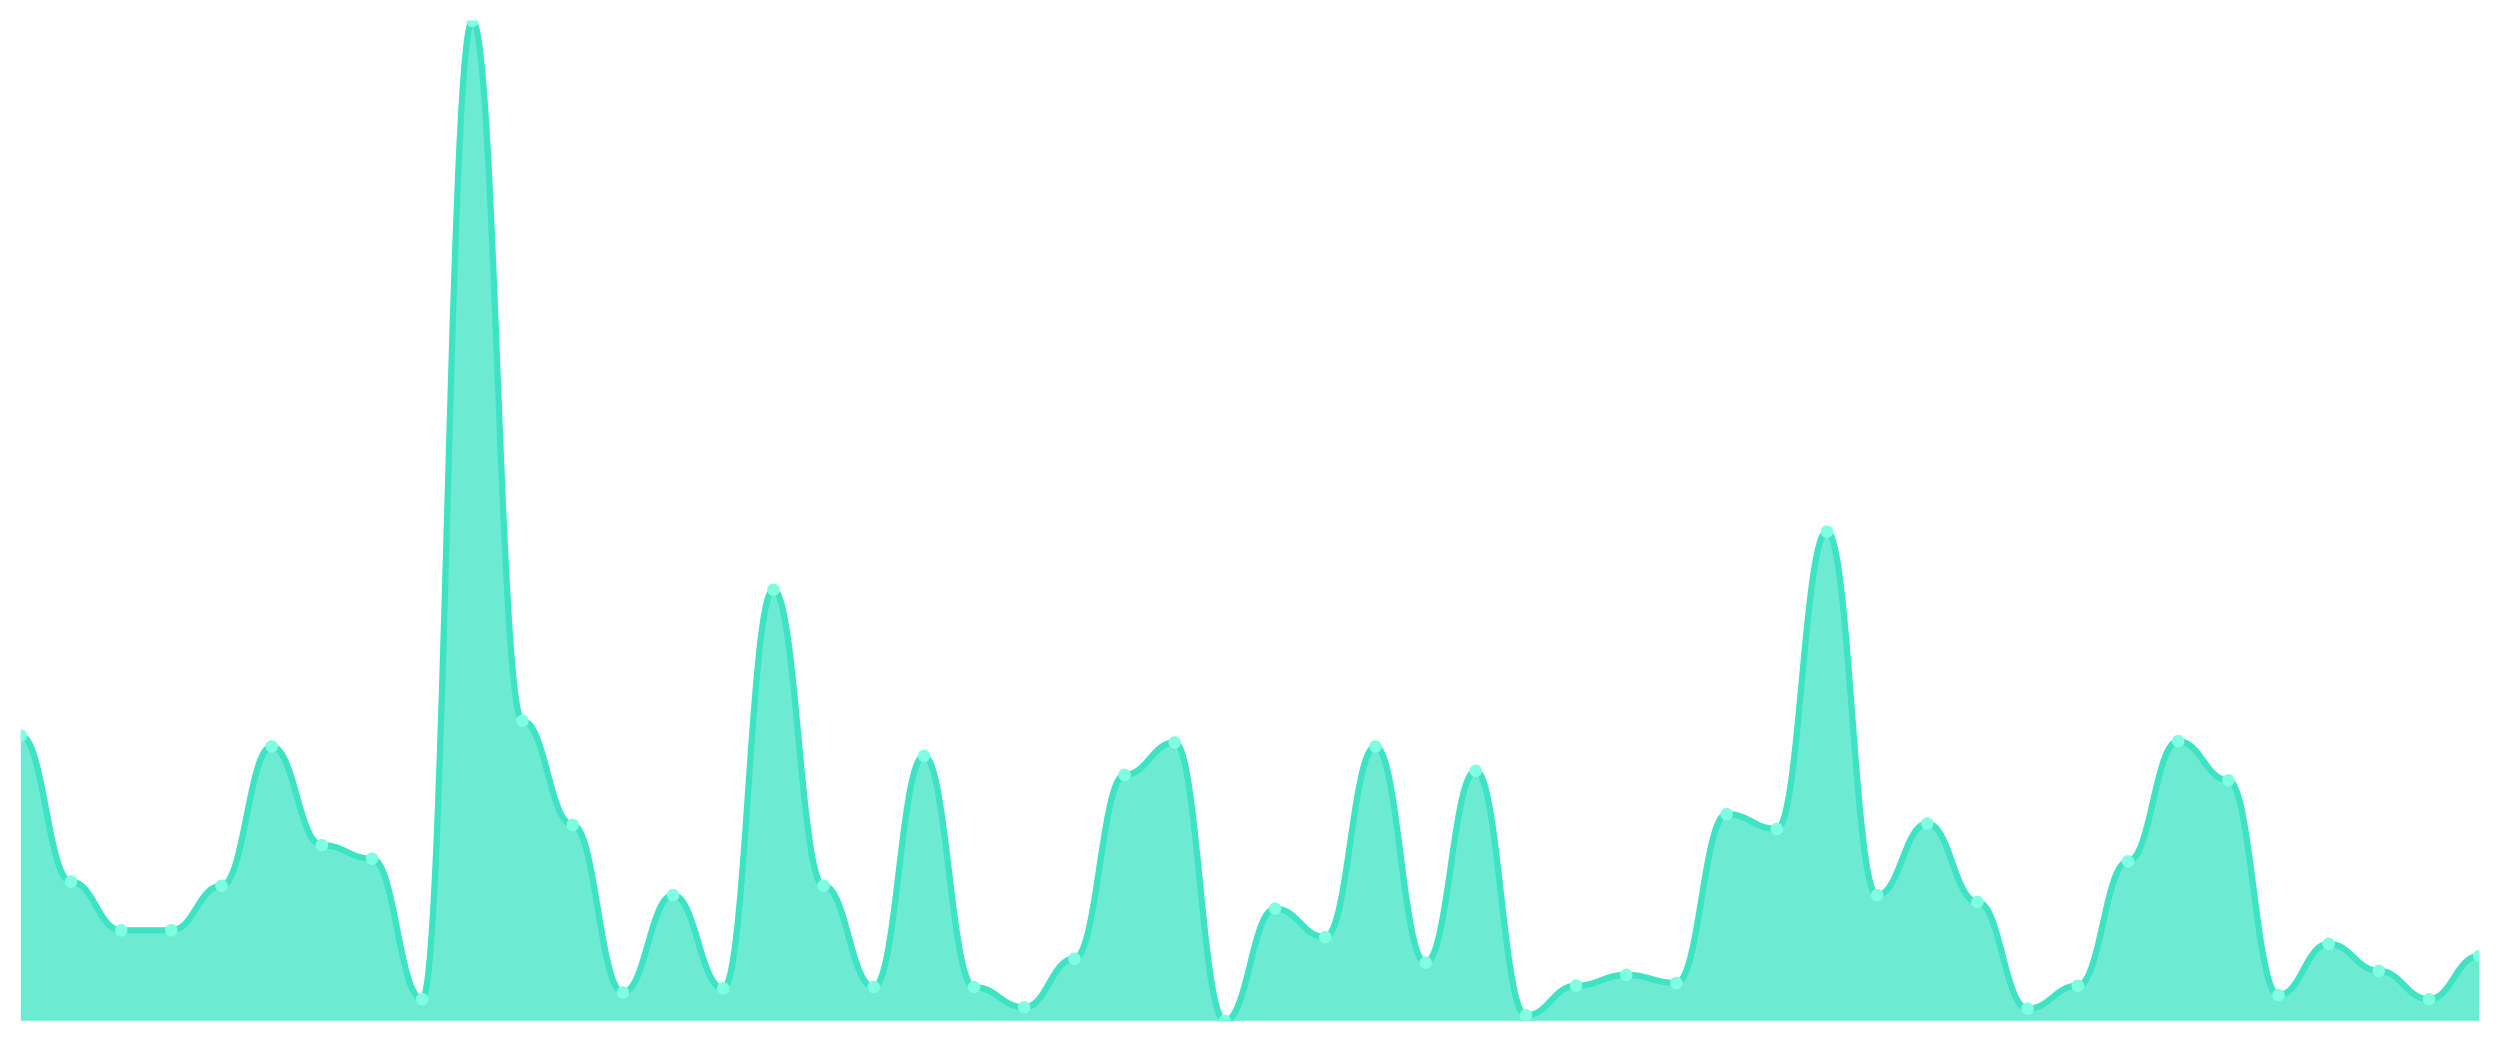
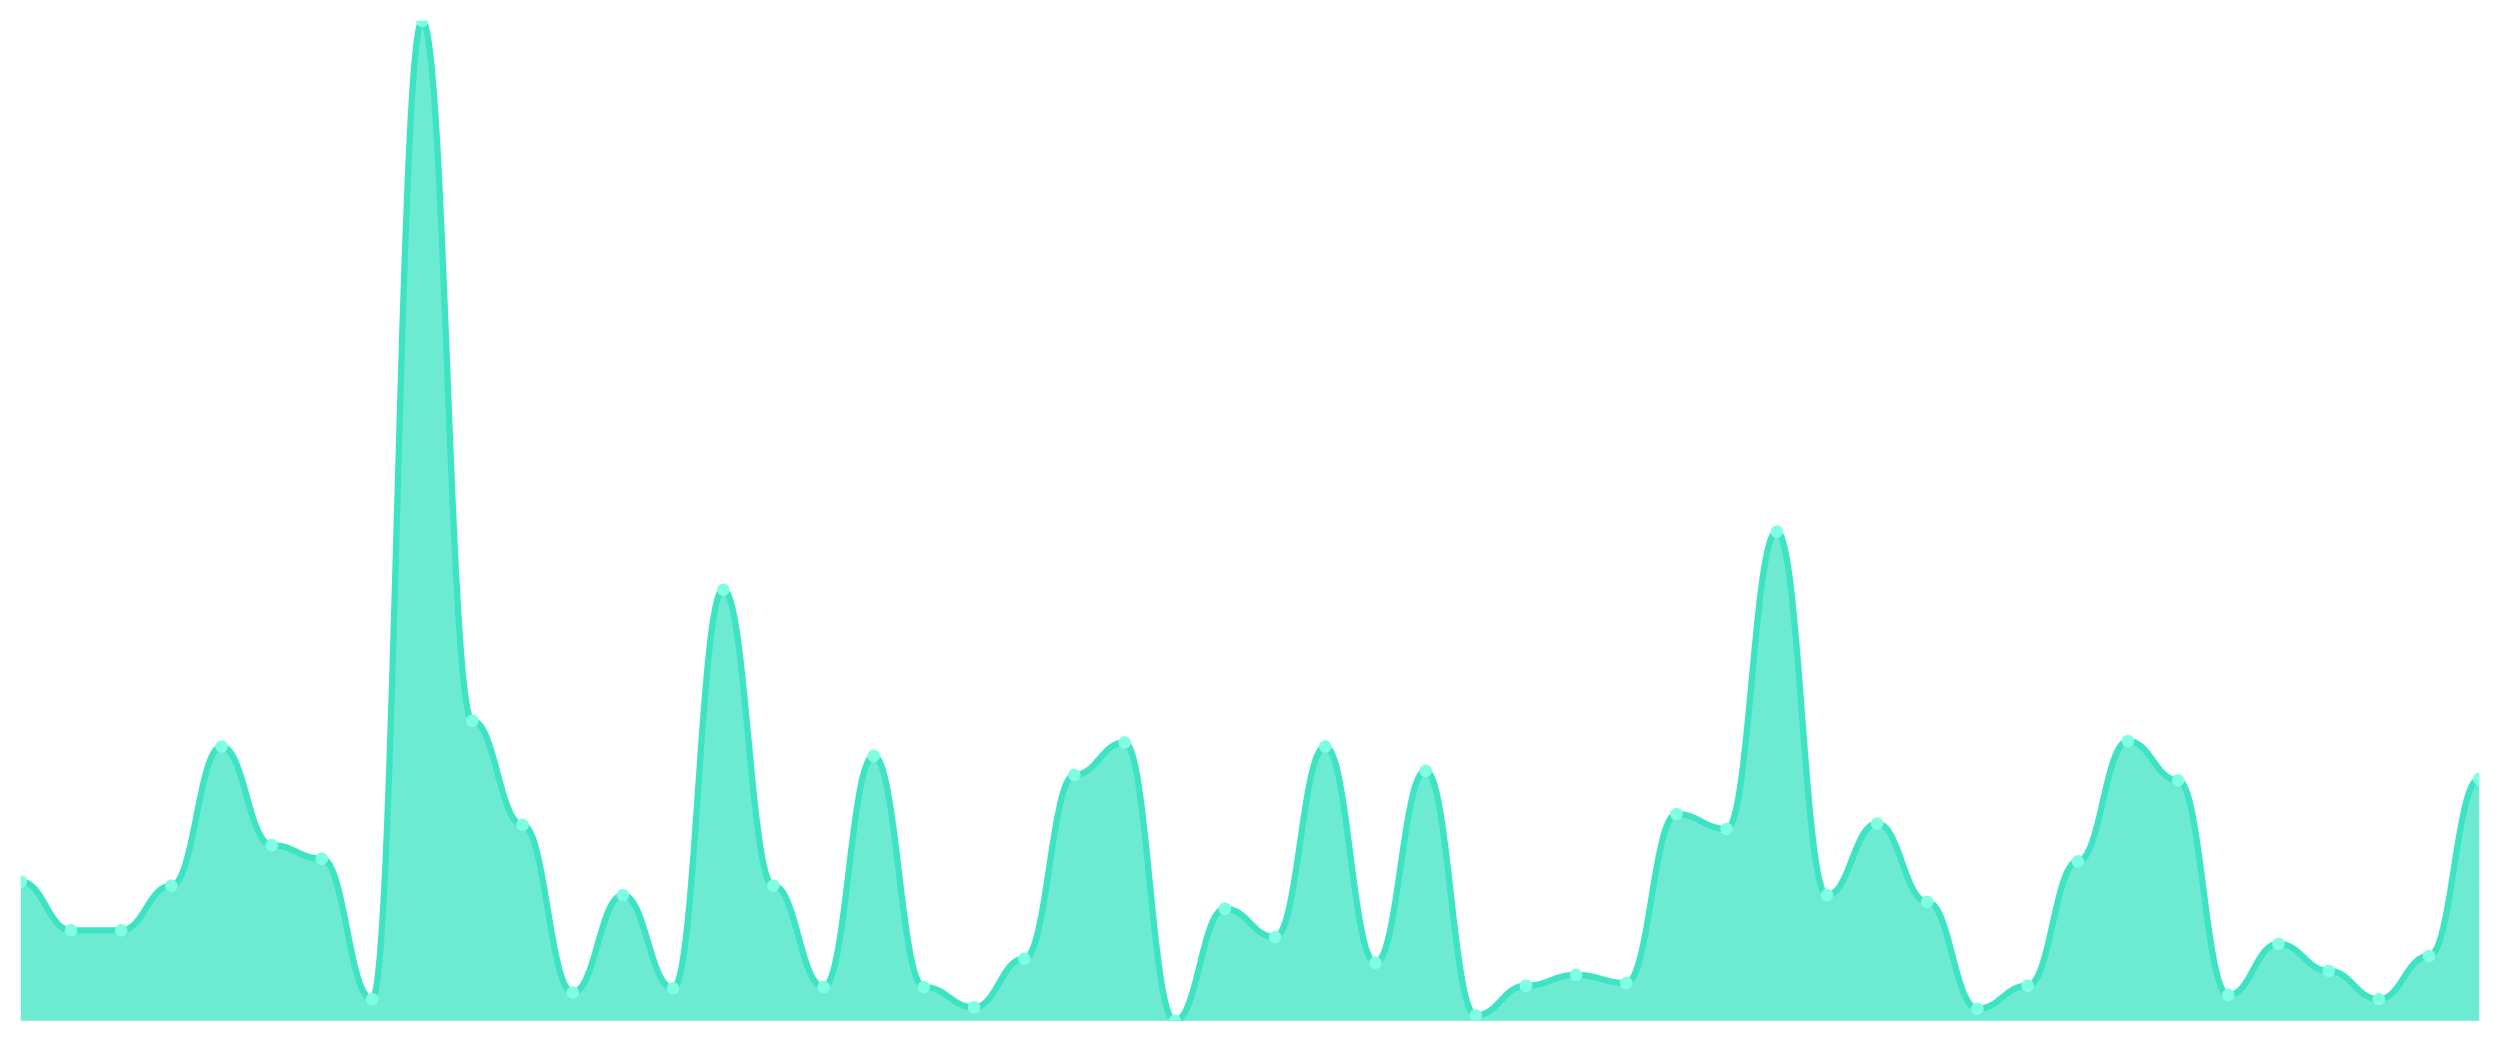
<svg xmlns="http://www.w3.org/2000/svg" viewBox="0 0 1200 500" width="1200" height="500">
  <defs>
    <clipPath id="c">
      <rect x="10" y="10" width="1180" height="480" />
    </clipPath>
  </defs>
  <rect width="1200" height="500" fill="none" />
  <g clip-path="url(#c)">
-     <path d="M 10,490 L 10,353.135 C 20.837,353.135 23.245,423.189 34.082,423.189 C 44.918,423.189 47.327,446.541 58.163,446.541 C 69,446.541 71.408,446.541 82.245,446.541 C 93.082,446.541 95.49,425.135 106.327,425.135 C 117.163,425.135 119.571,358.324 130.408,358.324 C 141.245,358.324 143.653,405.676 154.49,405.676 C 165.327,405.676 167.735,412.162 178.571,412.162 C 189.408,412.162 191.816,479.622 202.653,479.622 C 213.49,479.622 215.898,10 226.735,10 C 237.571,10 239.98,346 250.816,346 C 261.653,346 264.061,395.946 274.898,395.946 C 285.735,395.946 288.143,476.378 298.98,476.378 C 309.816,476.378 312.224,429.676 323.061,429.676 C 333.898,429.676 336.306,474.432 347.143,474.432 C 357.98,474.432 360.388,283.081 371.224,283.081 C 382.061,283.081 384.469,425.135 395.306,425.135 C 406.143,425.135 408.551,473.784 419.388,473.784 C 430.224,473.784 432.633,362.865 443.469,362.865 C 454.306,362.865 456.714,473.784 467.551,473.784 C 478.388,473.784 480.796,483.514 491.633,483.514 C 502.469,483.514 504.878,460.162 515.714,460.162 C 526.551,460.162 528.959,371.946 539.796,371.946 C 550.633,371.946 553.041,356.378 563.878,356.378 C 574.714,356.378 577.122,490 587.959,490 C 598.796,490 601.204,436.162 612.041,436.162 C 622.878,436.162 625.286,449.784 636.122,449.784 C 646.959,449.784 649.367,358.324 660.204,358.324 C 671.041,358.324 673.449,462.108 684.286,462.108 C 695.122,462.108 697.531,370 708.367,370 C 719.204,370 721.612,487.405 732.449,487.405 C 743.286,487.405 745.694,473.135 756.531,473.135 C 767.367,473.135 769.776,467.946 780.612,467.946 C 791.449,467.946 793.857,471.838 804.694,471.838 C 815.531,471.838 817.939,390.757 828.776,390.757 C 839.612,390.757 842.02,397.892 852.857,397.892 C 863.694,397.892 866.102,255.189 876.939,255.189 C 887.776,255.189 890.184,429.676 901.02,429.676 C 911.857,429.676 914.265,395.297 925.102,395.297 C 935.939,395.297 938.347,432.919 949.184,432.919 C 960.02,432.919 962.429,484.162 973.265,484.162 C 984.102,484.162 986.51,473.135 997.347,473.135 C 1008.184,473.135 1010.592,413.459 1021.429,413.459 C 1032.265,413.459 1034.673,355.73 1045.51,355.73 C 1056.347,355.73 1058.755,374.541 1069.592,374.541 C 1080.429,374.541 1082.837,477.676 1093.673,477.676 C 1104.51,477.676 1106.918,453.027 1117.755,453.027 C 1128.592,453.027 1131,466 1141.837,466 C 1152.673,466 1155.082,479.622 1165.918,479.622 C 1176.755,479.622 1179.163,458.865 1190,458.865 L 1190,490 Z" fill="rgba(61,227,195,0.75)" />
-     <path d="M 10,353.135 C 20.837,353.135 23.245,423.189 34.082,423.189 C 44.918,423.189 47.327,446.541 58.163,446.541 C 69,446.541 71.408,446.541 82.245,446.541 C 93.082,446.541 95.49,425.135 106.327,425.135 C 117.163,425.135 119.571,358.324 130.408,358.324 C 141.245,358.324 143.653,405.676 154.49,405.676 C 165.327,405.676 167.735,412.162 178.571,412.162 C 189.408,412.162 191.816,479.622 202.653,479.622 C 213.49,479.622 215.898,10 226.735,10 C 237.571,10 239.98,346 250.816,346 C 261.653,346 264.061,395.946 274.898,395.946 C 285.735,395.946 288.143,476.378 298.98,476.378 C 309.816,476.378 312.224,429.676 323.061,429.676 C 333.898,429.676 336.306,474.432 347.143,474.432 C 357.98,474.432 360.388,283.081 371.224,283.081 C 382.061,283.081 384.469,425.135 395.306,425.135 C 406.143,425.135 408.551,473.784 419.388,473.784 C 430.224,473.784 432.633,362.865 443.469,362.865 C 454.306,362.865 456.714,473.784 467.551,473.784 C 478.388,473.784 480.796,483.514 491.633,483.514 C 502.469,483.514 504.878,460.162 515.714,460.162 C 526.551,460.162 528.959,371.946 539.796,371.946 C 550.633,371.946 553.041,356.378 563.878,356.378 C 574.714,356.378 577.122,490 587.959,490 C 598.796,490 601.204,436.162 612.041,436.162 C 622.878,436.162 625.286,449.784 636.122,449.784 C 646.959,449.784 649.367,358.324 660.204,358.324 C 671.041,358.324 673.449,462.108 684.286,462.108 C 695.122,462.108 697.531,370 708.367,370 C 719.204,370 721.612,487.405 732.449,487.405 C 743.286,487.405 745.694,473.135 756.531,473.135 C 767.367,473.135 769.776,467.946 780.612,467.946 C 791.449,467.946 793.857,471.838 804.694,471.838 C 815.531,471.838 817.939,390.757 828.776,390.757 C 839.612,390.757 842.02,397.892 852.857,397.892 C 863.694,397.892 866.102,255.189 876.939,255.189 C 887.776,255.189 890.184,429.676 901.02,429.676 C 911.857,429.676 914.265,395.297 925.102,395.297 C 935.939,395.297 938.347,432.919 949.184,432.919 C 960.02,432.919 962.429,484.162 973.265,484.162 C 984.102,484.162 986.51,473.135 997.347,473.135 C 1008.184,473.135 1010.592,413.459 1021.429,413.459 C 1032.265,413.459 1034.673,355.73 1045.51,355.73 C 1056.347,355.73 1058.755,374.541 1069.592,374.541 C 1080.429,374.541 1082.837,477.676 1093.673,477.676 C 1104.51,477.676 1106.918,453.027 1117.755,453.027 C 1128.592,453.027 1131,466 1141.837,466 C 1152.673,466 1155.082,479.622 1165.918,479.622 C 1176.755,479.622 1179.163,458.865 1190,458.865" fill="none" stroke="#3de3c3" stroke-width="3" stroke-linecap="round" stroke-linejoin="round" />
-     <circle cx="10" cy="353.135" r="3" fill="#7fffe1" />
-     <circle cx="34.082" cy="423.189" r="3" fill="#7fffe1" />
+     <path d="M 10,490 L 10,423.189 C 20.837,423.189 23.245,446.541 34.082,446.541 C 44.918,446.541 47.327,446.541 58.163,446.541 C 69,446.541 71.408,425.135 82.245,425.135 C 93.082,425.135 95.49,358.324 106.327,358.324 C 117.163,358.324 119.571,405.676 130.408,405.676 C 141.245,405.676 143.653,412.162 154.49,412.162 C 165.327,412.162 167.735,479.622 178.571,479.622 C 189.408,479.622 191.816,10 202.653,10 C 213.49,10 215.898,346 226.735,346 C 237.571,346 239.98,395.946 250.816,395.946 C 261.653,395.946 264.061,476.378 274.898,476.378 C 285.735,476.378 288.143,429.676 298.98,429.676 C 309.816,429.676 312.224,474.432 323.061,474.432 C 333.898,474.432 336.306,283.081 347.143,283.081 C 357.98,283.081 360.388,425.135 371.224,425.135 C 382.061,425.135 384.469,473.784 395.306,473.784 C 406.143,473.784 408.551,362.865 419.388,362.865 C 430.224,362.865 432.633,473.784 443.469,473.784 C 454.306,473.784 456.714,483.514 467.551,483.514 C 478.388,483.514 480.796,460.162 491.633,460.162 C 502.469,460.162 504.878,371.946 515.714,371.946 C 526.551,371.946 528.959,356.378 539.796,356.378 C 550.633,356.378 553.041,490 563.878,490 C 574.714,490 577.122,436.162 587.959,436.162 C 598.796,436.162 601.204,449.784 612.041,449.784 C 622.878,449.784 625.286,358.324 636.122,358.324 C 646.959,358.324 649.367,462.108 660.204,462.108 C 671.041,462.108 673.449,370 684.286,370 C 695.122,370 697.531,487.405 708.367,487.405 C 719.204,487.405 721.612,473.135 732.449,473.135 C 743.286,473.135 745.694,467.946 756.531,467.946 C 767.367,467.946 769.776,471.838 780.612,471.838 C 791.449,471.838 793.857,390.757 804.694,390.757 C 815.531,390.757 817.939,397.892 828.776,397.892 C 839.612,397.892 842.02,255.189 852.857,255.189 C 863.694,255.189 866.102,429.676 876.939,429.676 C 887.776,429.676 890.184,395.297 901.02,395.297 C 911.857,395.297 914.265,432.919 925.102,432.919 C 935.939,432.919 938.347,484.162 949.184,484.162 C 960.02,484.162 962.429,473.135 973.265,473.135 C 984.102,473.135 986.51,413.459 997.347,413.459 C 1008.184,413.459 1010.592,355.73 1021.429,355.73 C 1032.265,355.73 1034.673,374.541 1045.51,374.541 C 1056.347,374.541 1058.755,477.676 1069.592,477.676 C 1080.429,477.676 1082.837,453.027 1093.673,453.027 C 1104.51,453.027 1106.918,466 1117.755,466 C 1128.592,466 1131,479.622 1141.837,479.622 C 1152.673,479.622 1155.082,458.865 1165.918,458.865 C 1176.755,458.865 1179.163,373.892 1190,373.892 L 1190,490 Z" fill="rgba(61,227,195,0.75)" />
+     <path d="M 10,423.189 C 20.837,423.189 23.245,446.541 34.082,446.541 C 44.918,446.541 47.327,446.541 58.163,446.541 C 69,446.541 71.408,425.135 82.245,425.135 C 93.082,425.135 95.49,358.324 106.327,358.324 C 117.163,358.324 119.571,405.676 130.408,405.676 C 141.245,405.676 143.653,412.162 154.49,412.162 C 165.327,412.162 167.735,479.622 178.571,479.622 C 189.408,479.622 191.816,10 202.653,10 C 213.49,10 215.898,346 226.735,346 C 237.571,346 239.98,395.946 250.816,395.946 C 261.653,395.946 264.061,476.378 274.898,476.378 C 285.735,476.378 288.143,429.676 298.98,429.676 C 309.816,429.676 312.224,474.432 323.061,474.432 C 333.898,474.432 336.306,283.081 347.143,283.081 C 357.98,283.081 360.388,425.135 371.224,425.135 C 382.061,425.135 384.469,473.784 395.306,473.784 C 406.143,473.784 408.551,362.865 419.388,362.865 C 430.224,362.865 432.633,473.784 443.469,473.784 C 454.306,473.784 456.714,483.514 467.551,483.514 C 478.388,483.514 480.796,460.162 491.633,460.162 C 502.469,460.162 504.878,371.946 515.714,371.946 C 526.551,371.946 528.959,356.378 539.796,356.378 C 550.633,356.378 553.041,490 563.878,490 C 574.714,490 577.122,436.162 587.959,436.162 C 598.796,436.162 601.204,449.784 612.041,449.784 C 622.878,449.784 625.286,358.324 636.122,358.324 C 646.959,358.324 649.367,462.108 660.204,462.108 C 671.041,462.108 673.449,370 684.286,370 C 695.122,370 697.531,487.405 708.367,487.405 C 719.204,487.405 721.612,473.135 732.449,473.135 C 743.286,473.135 745.694,467.946 756.531,467.946 C 767.367,467.946 769.776,471.838 780.612,471.838 C 791.449,471.838 793.857,390.757 804.694,390.757 C 815.531,390.757 817.939,397.892 828.776,397.892 C 839.612,397.892 842.02,255.189 852.857,255.189 C 863.694,255.189 866.102,429.676 876.939,429.676 C 887.776,429.676 890.184,395.297 901.02,395.297 C 911.857,395.297 914.265,432.919 925.102,432.919 C 935.939,432.919 938.347,484.162 949.184,484.162 C 960.02,484.162 962.429,473.135 973.265,473.135 C 984.102,473.135 986.51,413.459 997.347,413.459 C 1008.184,413.459 1010.592,355.73 1021.429,355.73 C 1032.265,355.73 1034.673,374.541 1045.51,374.541 C 1056.347,374.541 1058.755,477.676 1069.592,477.676 C 1080.429,477.676 1082.837,453.027 1093.673,453.027 C 1104.51,453.027 1106.918,466 1117.755,466 C 1128.592,466 1131,479.622 1141.837,479.622 C 1152.673,479.622 1155.082,458.865 1165.918,458.865 C 1176.755,458.865 1179.163,373.892 1190,373.892" fill="none" stroke="#3de3c3" stroke-width="3" stroke-linecap="round" stroke-linejoin="round" />
+     <circle cx="10" cy="423.189" r="3" fill="#7fffe1" />
+     <circle cx="34.082" cy="446.541" r="3" fill="#7fffe1" />
    <circle cx="58.163" cy="446.541" r="3" fill="#7fffe1" />
-     <circle cx="82.245" cy="446.541" r="3" fill="#7fffe1" />
-     <circle cx="106.327" cy="425.135" r="3" fill="#7fffe1" />
-     <circle cx="130.408" cy="358.324" r="3" fill="#7fffe1" />
-     <circle cx="154.49" cy="405.676" r="3" fill="#7fffe1" />
-     <circle cx="178.571" cy="412.162" r="3" fill="#7fffe1" />
-     <circle cx="202.653" cy="479.622" r="3" fill="#7fffe1" />
-     <circle cx="226.735" cy="10" r="3" fill="#7fffe1" />
-     <circle cx="250.816" cy="346" r="3" fill="#7fffe1" />
-     <circle cx="274.898" cy="395.946" r="3" fill="#7fffe1" />
-     <circle cx="298.98" cy="476.378" r="3" fill="#7fffe1" />
-     <circle cx="323.061" cy="429.676" r="3" fill="#7fffe1" />
-     <circle cx="347.143" cy="474.432" r="3" fill="#7fffe1" />
-     <circle cx="371.224" cy="283.081" r="3" fill="#7fffe1" />
-     <circle cx="395.306" cy="425.135" r="3" fill="#7fffe1" />
-     <circle cx="419.388" cy="473.784" r="3" fill="#7fffe1" />
-     <circle cx="443.469" cy="362.865" r="3" fill="#7fffe1" />
-     <circle cx="467.551" cy="473.784" r="3" fill="#7fffe1" />
-     <circle cx="491.633" cy="483.514" r="3" fill="#7fffe1" />
-     <circle cx="515.714" cy="460.162" r="3" fill="#7fffe1" />
-     <circle cx="539.796" cy="371.946" r="3" fill="#7fffe1" />
-     <circle cx="563.878" cy="356.378" r="3" fill="#7fffe1" />
-     <circle cx="587.959" cy="490" r="3" fill="#7fffe1" />
-     <circle cx="612.041" cy="436.162" r="3" fill="#7fffe1" />
-     <circle cx="636.122" cy="449.784" r="3" fill="#7fffe1" />
-     <circle cx="660.204" cy="358.324" r="3" fill="#7fffe1" />
-     <circle cx="684.286" cy="462.108" r="3" fill="#7fffe1" />
-     <circle cx="708.367" cy="370" r="3" fill="#7fffe1" />
-     <circle cx="732.449" cy="487.405" r="3" fill="#7fffe1" />
-     <circle cx="756.531" cy="473.135" r="3" fill="#7fffe1" />
-     <circle cx="780.612" cy="467.946" r="3" fill="#7fffe1" />
-     <circle cx="804.694" cy="471.838" r="3" fill="#7fffe1" />
-     <circle cx="828.776" cy="390.757" r="3" fill="#7fffe1" />
-     <circle cx="852.857" cy="397.892" r="3" fill="#7fffe1" />
-     <circle cx="876.939" cy="255.189" r="3" fill="#7fffe1" />
-     <circle cx="901.02" cy="429.676" r="3" fill="#7fffe1" />
-     <circle cx="925.102" cy="395.297" r="3" fill="#7fffe1" />
-     <circle cx="949.184" cy="432.919" r="3" fill="#7fffe1" />
-     <circle cx="973.265" cy="484.162" r="3" fill="#7fffe1" />
-     <circle cx="997.347" cy="473.135" r="3" fill="#7fffe1" />
-     <circle cx="1021.429" cy="413.459" r="3" fill="#7fffe1" />
-     <circle cx="1045.51" cy="355.73" r="3" fill="#7fffe1" />
-     <circle cx="1069.592" cy="374.541" r="3" fill="#7fffe1" />
-     <circle cx="1093.673" cy="477.676" r="3" fill="#7fffe1" />
-     <circle cx="1117.755" cy="453.027" r="3" fill="#7fffe1" />
-     <circle cx="1141.837" cy="466" r="3" fill="#7fffe1" />
-     <circle cx="1165.918" cy="479.622" r="3" fill="#7fffe1" />
-     <circle cx="1190" cy="458.865" r="3" fill="#7fffe1" />
+     <circle cx="82.245" cy="425.135" r="3" fill="#7fffe1" />
+     <circle cx="106.327" cy="358.324" r="3" fill="#7fffe1" />
+     <circle cx="130.408" cy="405.676" r="3" fill="#7fffe1" />
+     <circle cx="154.49" cy="412.162" r="3" fill="#7fffe1" />
+     <circle cx="178.571" cy="479.622" r="3" fill="#7fffe1" />
+     <circle cx="202.653" cy="10" r="3" fill="#7fffe1" />
+     <circle cx="226.735" cy="346" r="3" fill="#7fffe1" />
+     <circle cx="250.816" cy="395.946" r="3" fill="#7fffe1" />
+     <circle cx="274.898" cy="476.378" r="3" fill="#7fffe1" />
+     <circle cx="298.98" cy="429.676" r="3" fill="#7fffe1" />
+     <circle cx="323.061" cy="474.432" r="3" fill="#7fffe1" />
+     <circle cx="347.143" cy="283.081" r="3" fill="#7fffe1" />
+     <circle cx="371.224" cy="425.135" r="3" fill="#7fffe1" />
+     <circle cx="395.306" cy="473.784" r="3" fill="#7fffe1" />
+     <circle cx="419.388" cy="362.865" r="3" fill="#7fffe1" />
+     <circle cx="443.469" cy="473.784" r="3" fill="#7fffe1" />
+     <circle cx="467.551" cy="483.514" r="3" fill="#7fffe1" />
+     <circle cx="491.633" cy="460.162" r="3" fill="#7fffe1" />
+     <circle cx="515.714" cy="371.946" r="3" fill="#7fffe1" />
+     <circle cx="539.796" cy="356.378" r="3" fill="#7fffe1" />
+     <circle cx="563.878" cy="490" r="3" fill="#7fffe1" />
+     <circle cx="587.959" cy="436.162" r="3" fill="#7fffe1" />
+     <circle cx="612.041" cy="449.784" r="3" fill="#7fffe1" />
+     <circle cx="636.122" cy="358.324" r="3" fill="#7fffe1" />
+     <circle cx="660.204" cy="462.108" r="3" fill="#7fffe1" />
+     <circle cx="684.286" cy="370" r="3" fill="#7fffe1" />
+     <circle cx="708.367" cy="487.405" r="3" fill="#7fffe1" />
+     <circle cx="732.449" cy="473.135" r="3" fill="#7fffe1" />
+     <circle cx="756.531" cy="467.946" r="3" fill="#7fffe1" />
+     <circle cx="780.612" cy="471.838" r="3" fill="#7fffe1" />
+     <circle cx="804.694" cy="390.757" r="3" fill="#7fffe1" />
+     <circle cx="828.776" cy="397.892" r="3" fill="#7fffe1" />
+     <circle cx="852.857" cy="255.189" r="3" fill="#7fffe1" />
+     <circle cx="876.939" cy="429.676" r="3" fill="#7fffe1" />
+     <circle cx="901.02" cy="395.297" r="3" fill="#7fffe1" />
+     <circle cx="925.102" cy="432.919" r="3" fill="#7fffe1" />
+     <circle cx="949.184" cy="484.162" r="3" fill="#7fffe1" />
+     <circle cx="973.265" cy="473.135" r="3" fill="#7fffe1" />
+     <circle cx="997.347" cy="413.459" r="3" fill="#7fffe1" />
+     <circle cx="1021.429" cy="355.73" r="3" fill="#7fffe1" />
+     <circle cx="1045.51" cy="374.541" r="3" fill="#7fffe1" />
+     <circle cx="1069.592" cy="477.676" r="3" fill="#7fffe1" />
+     <circle cx="1093.673" cy="453.027" r="3" fill="#7fffe1" />
+     <circle cx="1117.755" cy="466" r="3" fill="#7fffe1" />
+     <circle cx="1141.837" cy="479.622" r="3" fill="#7fffe1" />
+     <circle cx="1165.918" cy="458.865" r="3" fill="#7fffe1" />
+     <circle cx="1190" cy="373.892" r="3" fill="#7fffe1" />
  </g>
</svg>
